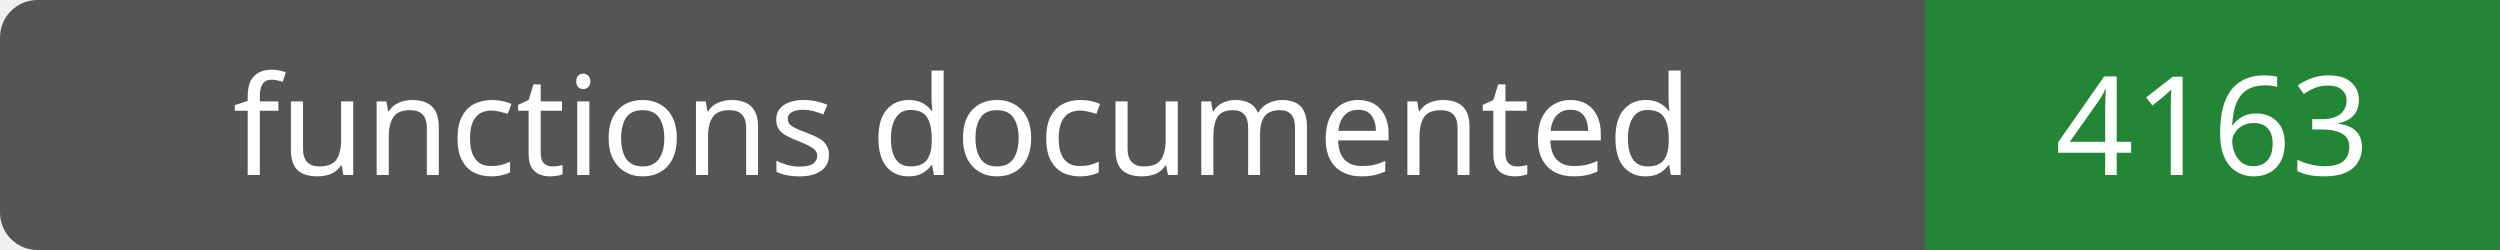
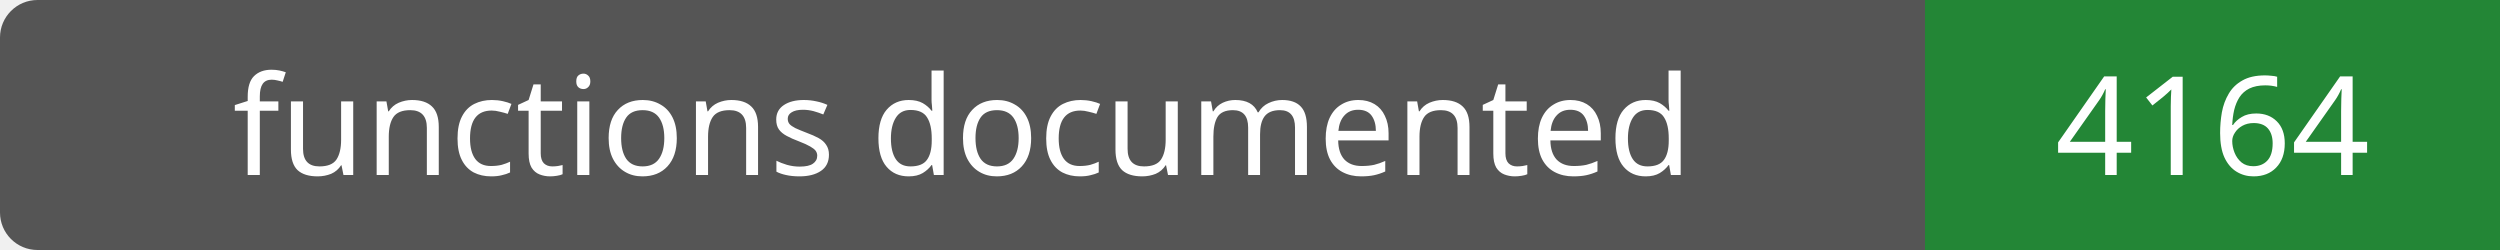
- <svg xmlns="http://www.w3.org/2000/svg" width="200" height="20" role="img" aria-label="functions documented: 4163">
+ <svg xmlns="http://www.w3.org/2000/svg" width="200" height="20" role="img" aria-label="functions documented: 4164">
  <rect width="200" height="20" rx="3" fill="#555" />
  <path fill="#238636" d="M154 0h46v20H154z" />
  <g fill="#fff" text-anchor="middle" font-family="Verdana,sans-serif" font-size="11">
    <text x="77.0" y="14">functions documented</text>
-     <text x="177.0" y="14">4163</text>
+     <text x="177.0" y="14">4164</text>
  </g>
</svg>
